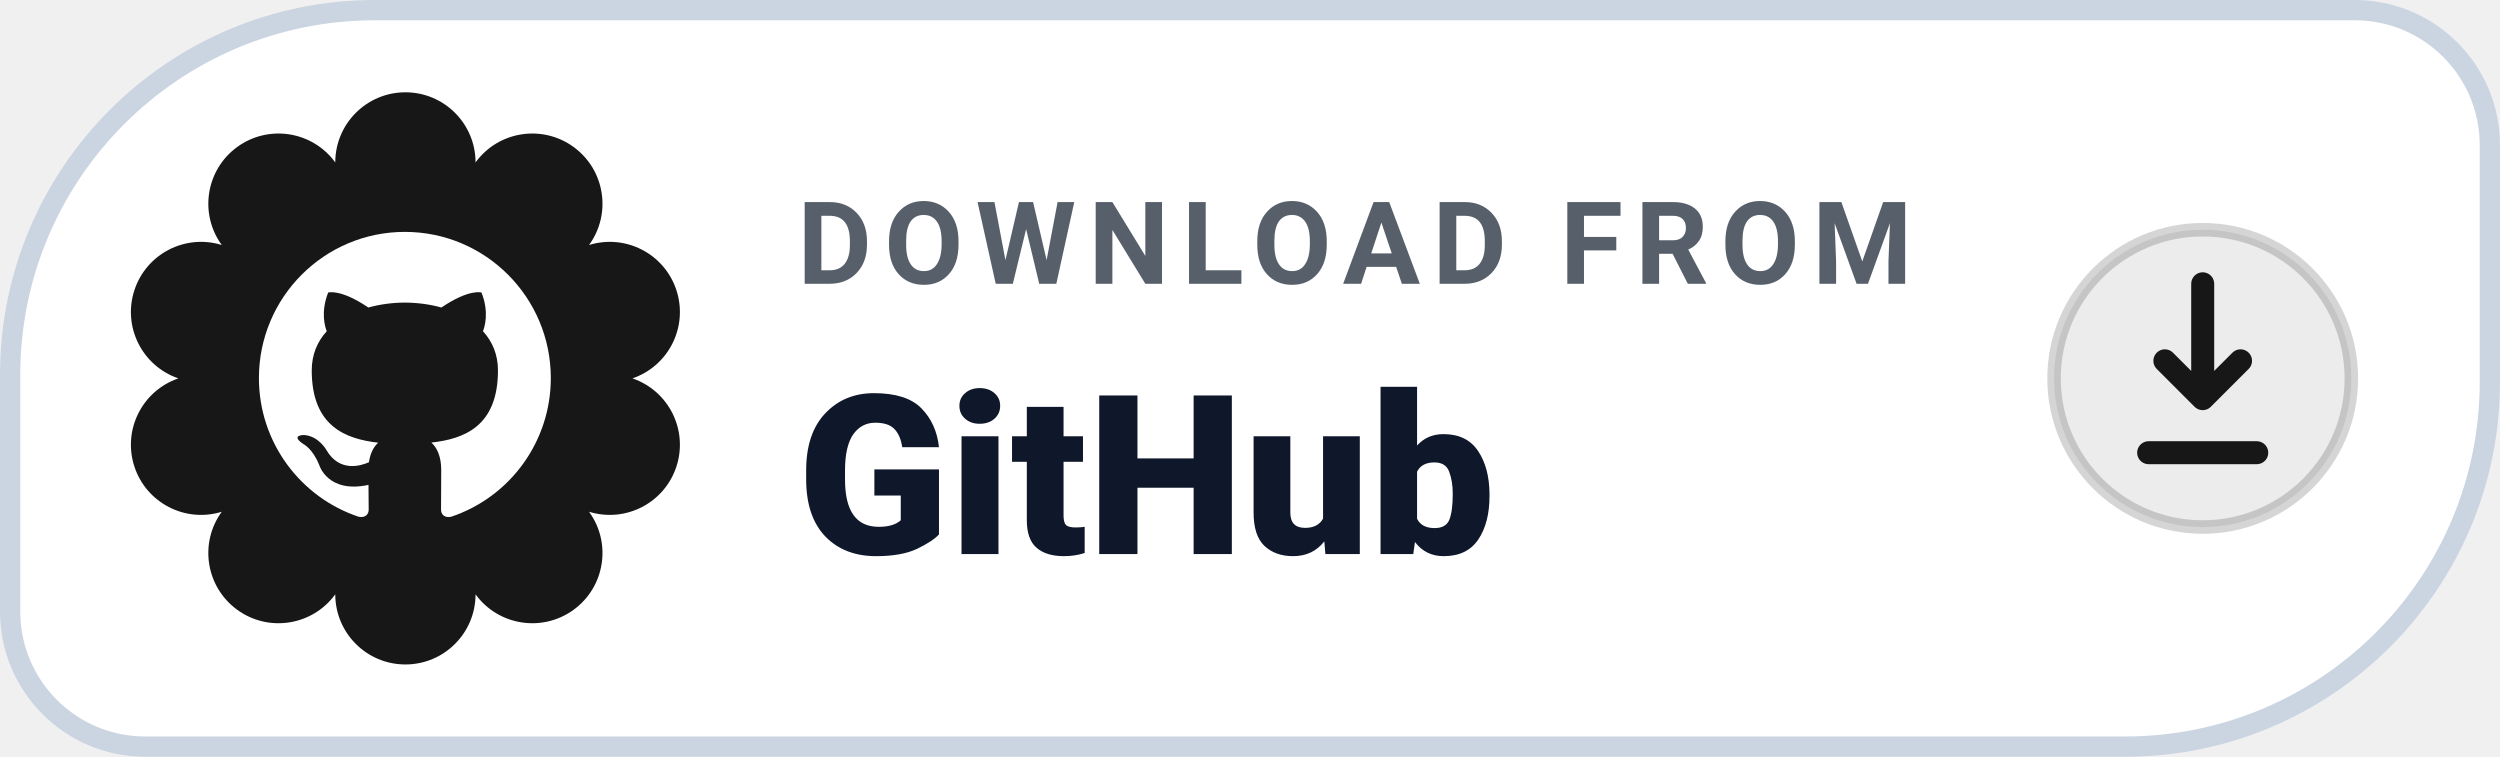
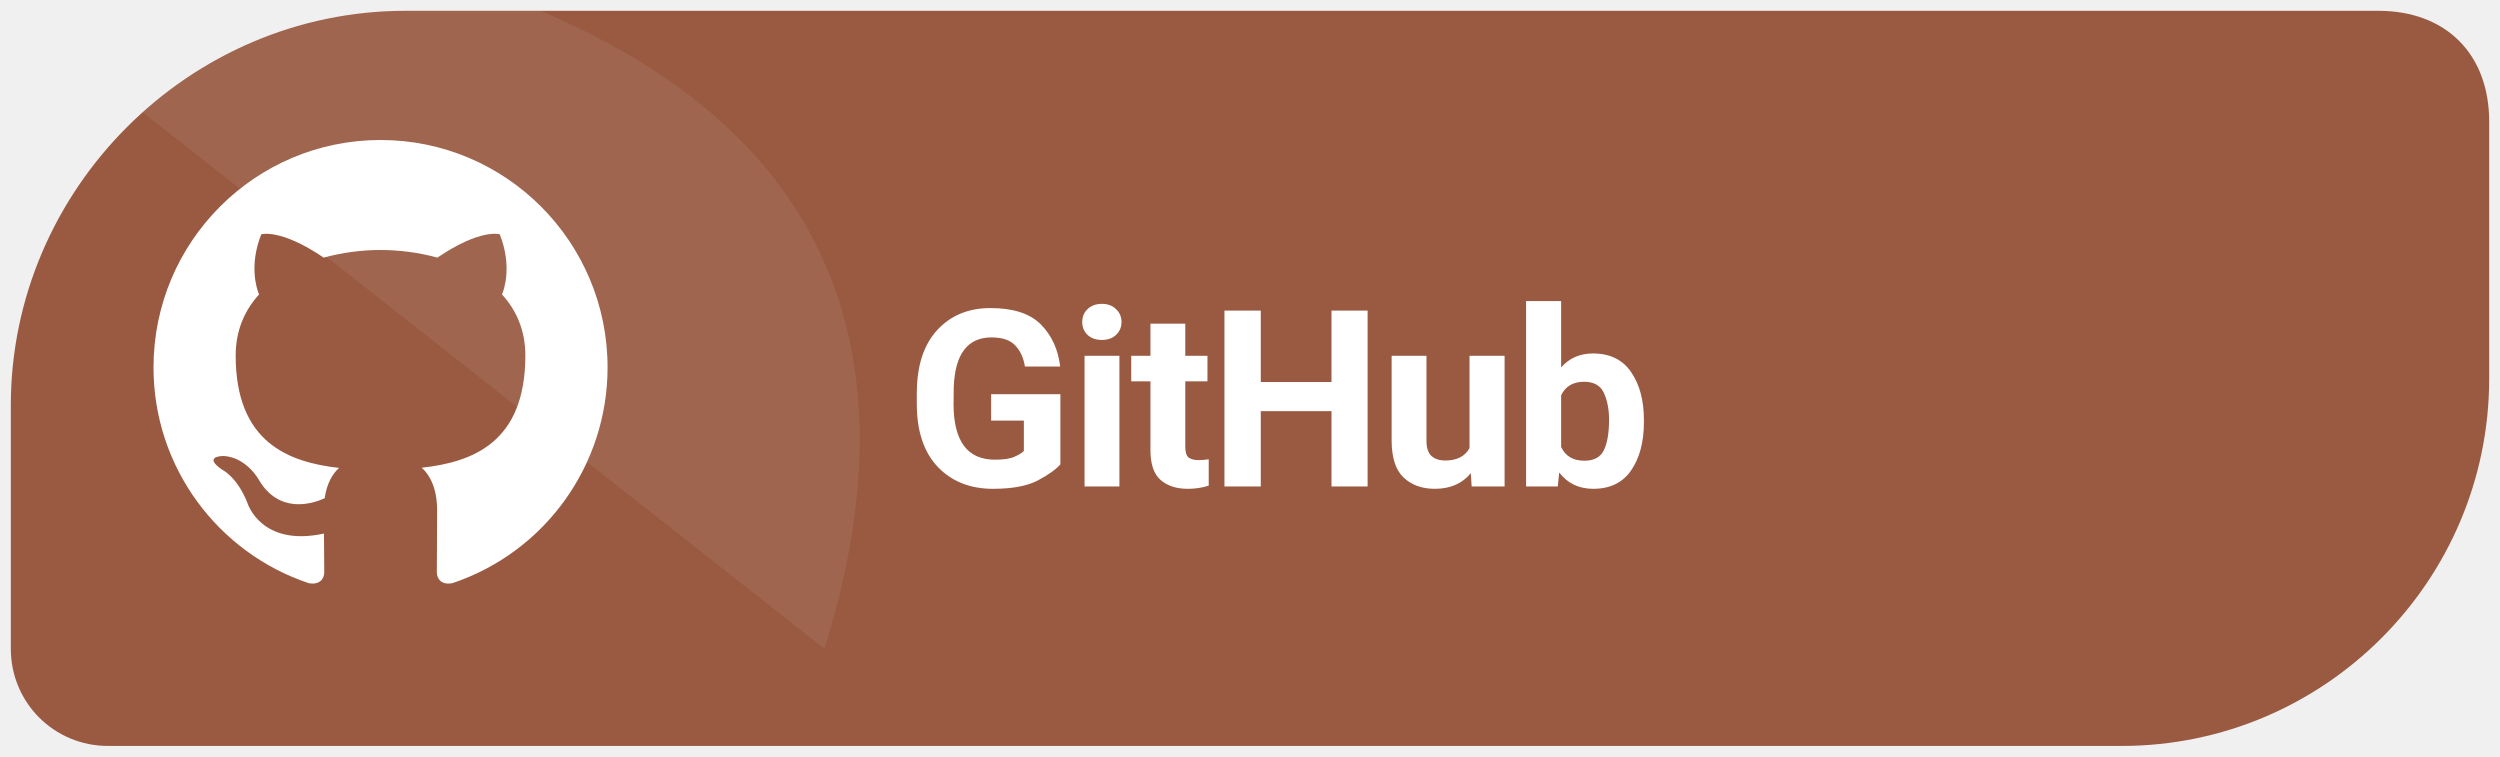
- <svg xmlns="http://www.w3.org/2000/svg" width="185" height="56" viewBox="0 0 185 56" role="img" aria-label="DOWNLOAD FROM GitHub">
-   <path d="M 27.75 0.75 H 174.25 A 10.00 10.00 0 0 1 184.25 10.75 V 28.25 A 27.00 27.00 0 0 1 157.25 55.25 H 10.75 A 10.00 10.00 0 0 1 0.75 45.25 V 27.75 A 27.00 27.00 0 0 1 27.75 0.75 Z" fill="#FFFFFF" stroke="#CBD5E1" stroke-width="1.5" />
-   <path d="M 24.81 12.02 A 5.19 5.19 0 0 1 35.19 12.02 A 5.19 5.19 0 0 1 43.59 18.13 A 5.19 5.19 0 0 1 46.80 28.00 A 5.19 5.19 0 0 1 43.59 37.87 A 5.19 5.19 0 0 1 35.19 43.98 A 5.19 5.19 0 0 1 24.81 43.98 A 5.19 5.19 0 0 1 16.41 37.87 A 5.19 5.19 0 0 1 13.20 28.00 A 5.19 5.19 0 0 1 16.41 18.13 A 5.19 5.19 0 0 1 24.81 12.02 Z" fill="#181717" />
-   <g transform="translate(17 15) scale(1.08)">
+ <svg xmlns="http://www.w3.org/2000/svg" width="185" height="56" viewBox="0 0 185 56" role="img" aria-label="Download Levyra from GitHub">
+   <path d="M 30 .8 C 14 .8 .8 14 .8 30 V 48 C .8 52 4 55.2 8 55.2 H 157 C 172 55.2 184.2 43 184.2 28 V 9 C 184.2 4 181 .8 176 .8 Z" fill="#995A41" />
+   <clipPath id="badge">
+     <path d="M 30 .8 C 14 .8 .8 14 .8 30 V 48 C .8 52 4 55.2 8 55.2 H 157 C 172 55.2 184.2 43 184.2 28 V 9 C 184.2 4 181 .8 176 .8 Z" />
+   </clipPath>
+   <path d="M 0 0 H 38 C 64 10 67 29 61 48 C 54 55 38 56 H 0 Z" clip-path="url(#badge)" fill="#FFFFFF" opacity=".07" />
+   <g transform="translate(8 7) scale(1.68)">
    <path fill="#FFFFFF" d="M12 2C6.477 2 2 6.484 2 12.017c0 4.425 2.865 8.18 6.839 9.504.5.092.682-.217.682-.483 0-.237-.008-.868-.013-1.703-2.782.605-3.369-1.343-3.369-1.343-.454-1.158-1.11-1.466-1.11-1.466-.908-.62.069-.608.069-.608 1.003.07 1.53 1.032 1.53 1.032.892 1.53 2.341 1.088 2.91.832.092-.647.35-1.088.636-1.338-2.22-.253-4.555-1.113-4.555-4.951 0-1.093.39-1.988 1.029-2.688-.103-.253-.446-1.272.098-2.65 0 0 .84-.27 2.75 1.026A9.564 9.564 0 0112 6.844c.85.004 1.705.115 2.504.337 1.909-1.296 2.747-1.027 2.747-1.027.546 1.379.202 2.398.1 2.651.64.7 1.028 1.595 1.028 2.688 0 3.848-2.339 4.695-4.566 4.943.359.309.678.92.678 1.855 0 1.338-.012 2.419-.012 2.747 0 .268.18.58.688.482A10.019 10.019 0 0022 12.017C22 6.484 17.522 2 12 2z" />
  </g>
-   <text x="59" y="21" fill="#57606A" font-family="-apple-system,BlinkMacSystemFont,'Segoe UI',Roboto,Helvetica,Arial,sans-serif" font-size="8.5" font-weight="700" letter-spacing=".9">DOWNLOAD FROM</text>
-   <text x="59" y="41" fill="#0F172A" font-family="-apple-system,BlinkMacSystemFont,'Segoe UI',Roboto,Helvetica,Arial,sans-serif" font-size="16.5" font-weight="800">GitHub</text>
-   <circle cx="163" cy="28" r="11" fill="#18171714" stroke="#1817172E" stroke-width="1" />
-   <path d="M163 21v8.5m0 0l-2.8-2.8m2.8 2.8l2.8-2.8" fill="none" stroke="#181717" stroke-width="1.7" stroke-linecap="round" stroke-linejoin="round" />
-   <path d="M159 33.5h8" fill="none" stroke="#181717" stroke-width="1.7" stroke-linecap="round" />
+   <text x="67" y="36" font-family="system-ui,-apple-system,'Segoe UI',Roboto,Arial,sans-serif" font-size="18.3" font-weight="690" letter-spacing="-.35" fill="#FFFFFF">GitHub</text>
</svg>
